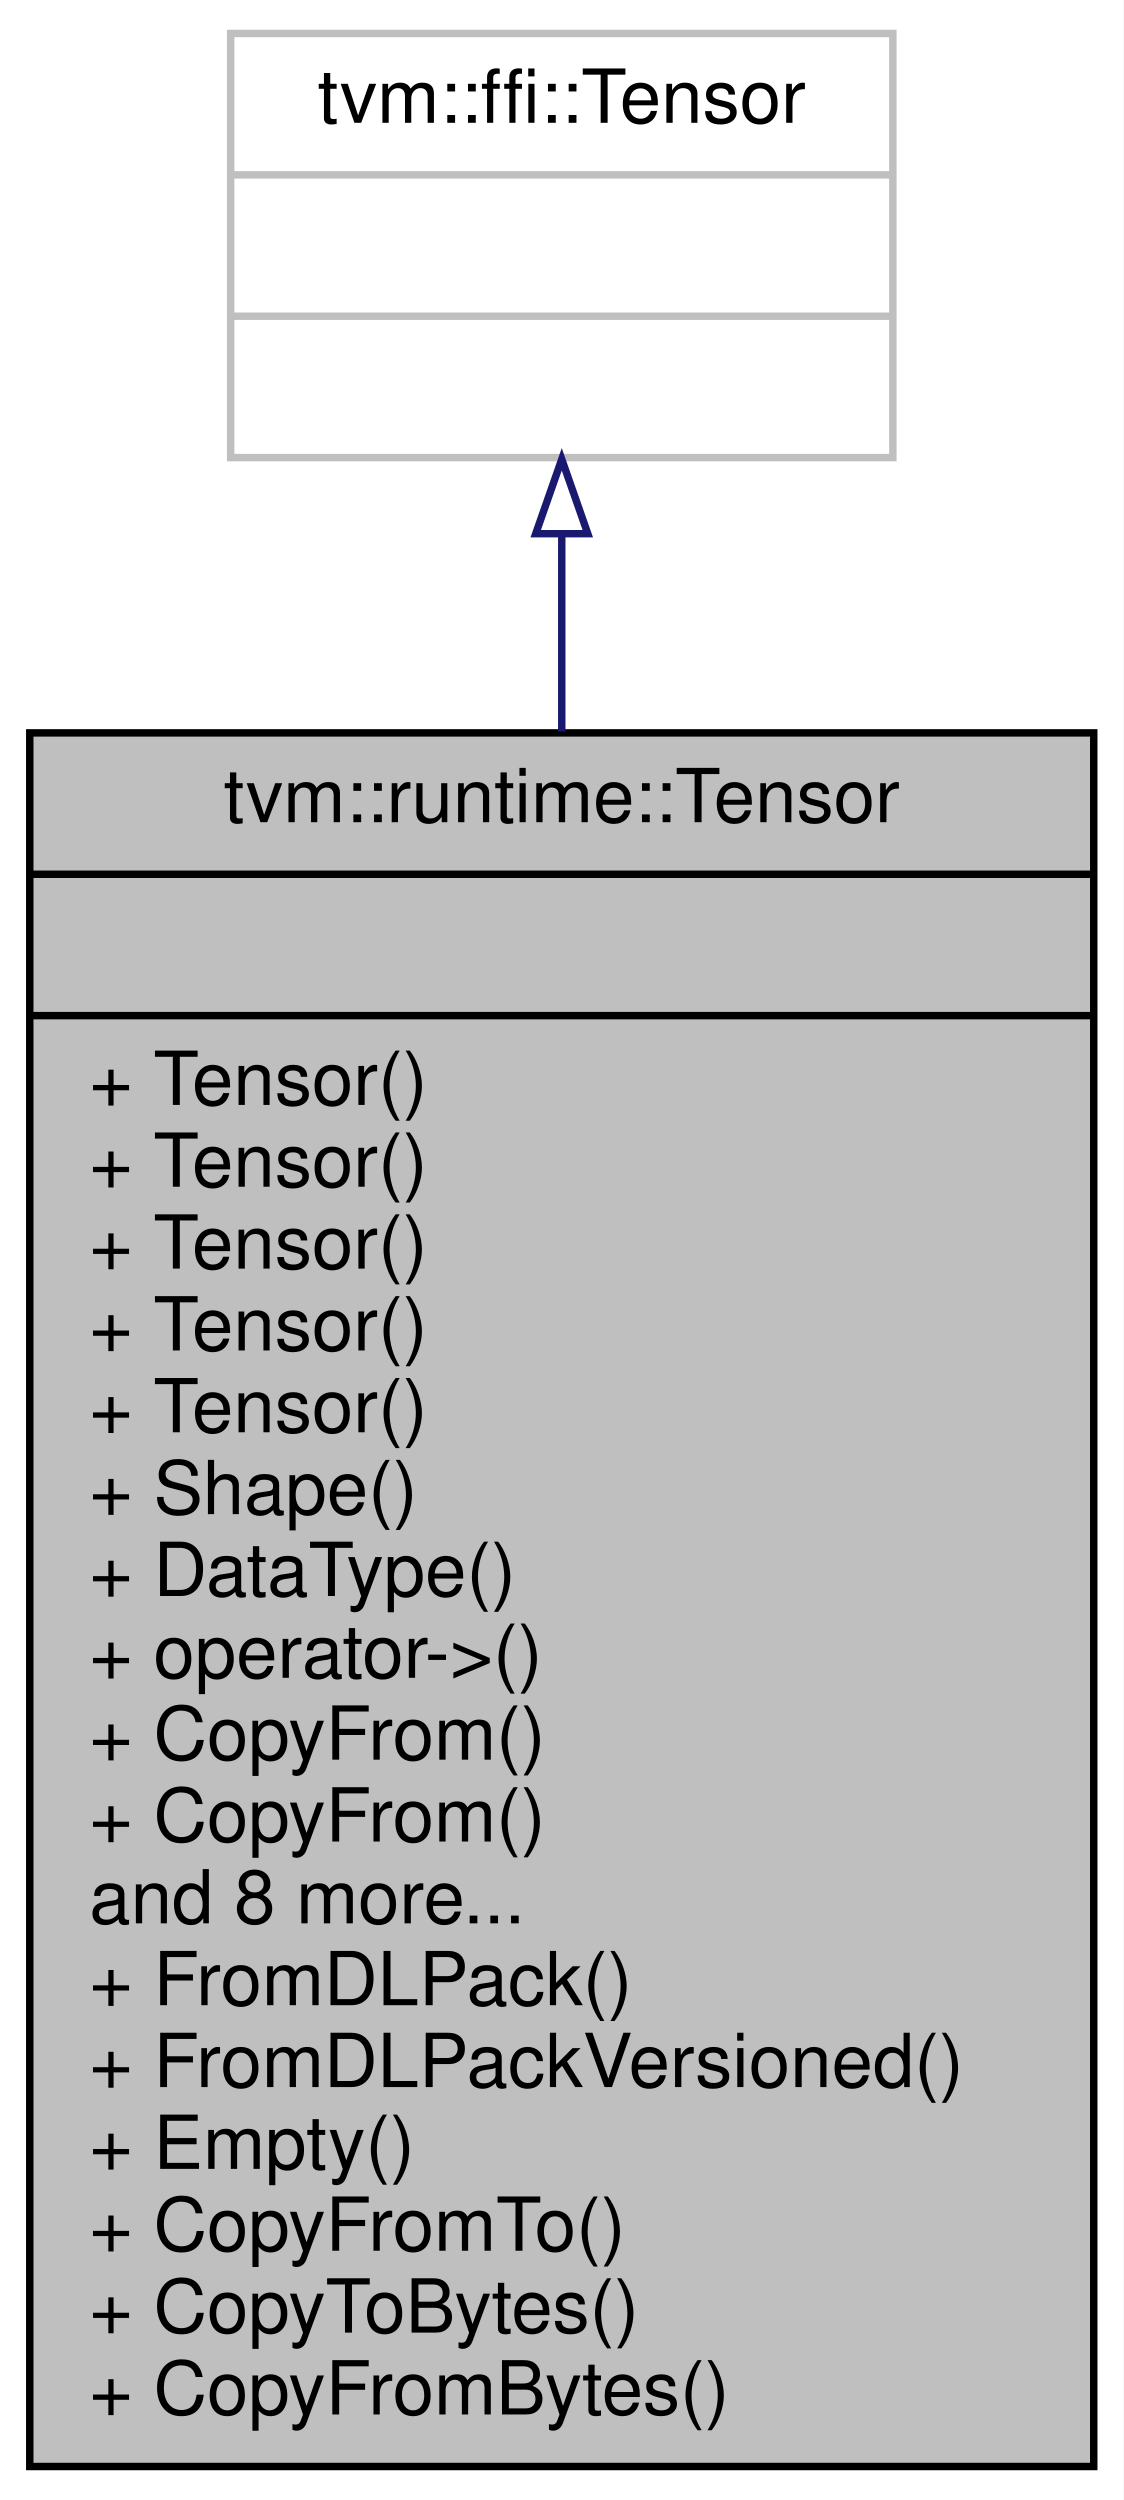
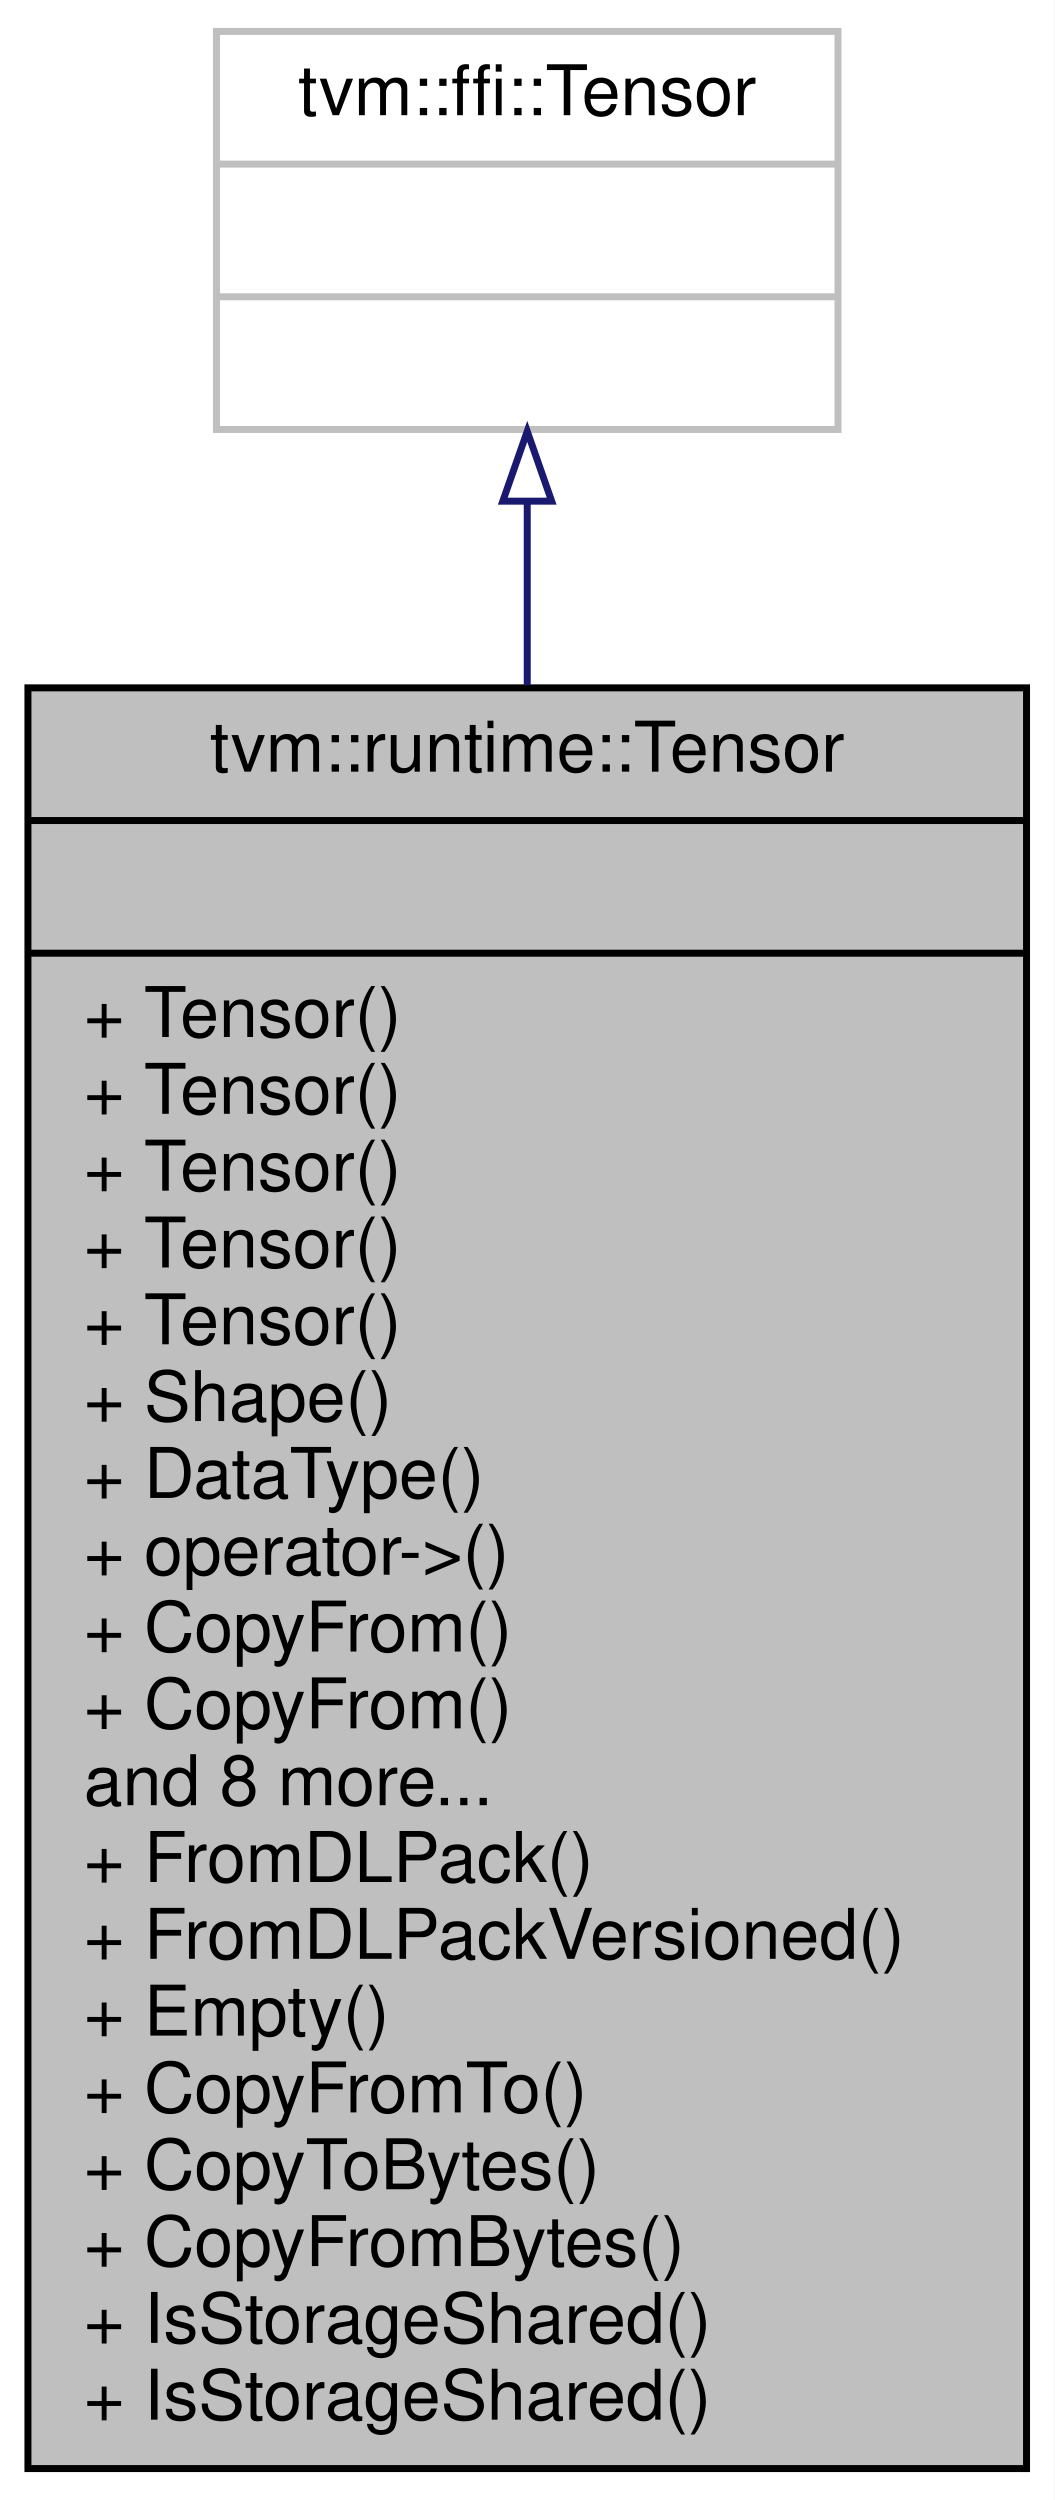
- <svg xmlns="http://www.w3.org/2000/svg" xmlns:xlink="http://www.w3.org/1999/xlink" width="151pt" height="336pt" viewBox="0.00 0.00 151.00 336.00">
-   <g id="graph0" class="graph" transform="scale(1 1) rotate(0) translate(4 332)">
-     <polygon fill="white" stroke="transparent" points="-4,4 -4,-332 147,-332 147,4 -4,4" />
+ <svg xmlns="http://www.w3.org/2000/svg" xmlns:xlink="http://www.w3.org/1999/xlink" width="151pt" height="358pt" viewBox="0.00 0.00 151.00 358.00">
+   <g id="graph0" class="graph" transform="scale(1 1) rotate(0) translate(4 354)">
+     <polygon fill="white" stroke="transparent" points="-4,4 -4,-354 147,-354 147,4 -4,4" />
    <g id="node1" class="node">
      <g id="a_node1">
        <a xlink:title="Managed Tensor. The array is backed by reference counted blocks.">
-           <polygon fill="#bfbfbf" stroke="black" points="0,-0.5 0,-233.5 143,-233.5 143,-0.5 0,-0.5" />
-           <text text-anchor="middle" x="71.5" y="-221.5" font-family="Helvetica,sans-Serif" font-size="10.00">tvm::runtime::Tensor</text>
-           <polyline fill="none" stroke="black" points="0,-214.5 143,-214.5 " />
-           <text text-anchor="middle" x="71.5" y="-202.5" font-family="Helvetica,sans-Serif" font-size="10.00"> </text>
-           <polyline fill="none" stroke="black" points="0,-195.5 143,-195.5 " />
+           <polygon fill="#bfbfbf" stroke="black" points="0,-0.5 0,-255.5 143,-255.5 143,-0.5 0,-0.5" />
+           <text text-anchor="middle" x="71.5" y="-243.5" font-family="Helvetica,sans-Serif" font-size="10.00">tvm::runtime::Tensor</text>
+           <polyline fill="none" stroke="black" points="0,-236.5 143,-236.5 " />
+           <text text-anchor="middle" x="71.5" y="-224.5" font-family="Helvetica,sans-Serif" font-size="10.00"> </text>
+           <polyline fill="none" stroke="black" points="0,-217.5 143,-217.5 " />
+           <text text-anchor="start" x="8" y="-205.5" font-family="Helvetica,sans-Serif" font-size="10.00">+ Tensor()</text>
+           <text text-anchor="start" x="8" y="-194.5" font-family="Helvetica,sans-Serif" font-size="10.00">+ Tensor()</text>
          <text text-anchor="start" x="8" y="-183.5" font-family="Helvetica,sans-Serif" font-size="10.00">+ Tensor()</text>
          <text text-anchor="start" x="8" y="-172.5" font-family="Helvetica,sans-Serif" font-size="10.00">+ Tensor()</text>
          <text text-anchor="start" x="8" y="-161.5" font-family="Helvetica,sans-Serif" font-size="10.00">+ Tensor()</text>
-           <text text-anchor="start" x="8" y="-150.5" font-family="Helvetica,sans-Serif" font-size="10.00">+ Tensor()</text>
-           <text text-anchor="start" x="8" y="-139.5" font-family="Helvetica,sans-Serif" font-size="10.00">+ Tensor()</text>
-           <text text-anchor="start" x="8" y="-128.5" font-family="Helvetica,sans-Serif" font-size="10.00">+ Shape()</text>
-           <text text-anchor="start" x="8" y="-117.5" font-family="Helvetica,sans-Serif" font-size="10.00">+ DataType()</text>
-           <text text-anchor="start" x="8" y="-106.5" font-family="Helvetica,sans-Serif" font-size="10.00">+ operator-&gt;()</text>
-           <text text-anchor="start" x="8" y="-95.5" font-family="Helvetica,sans-Serif" font-size="10.00">+ CopyFrom()</text>
-           <text text-anchor="start" x="8" y="-84.5" font-family="Helvetica,sans-Serif" font-size="10.00">+ CopyFrom()</text>
-           <text text-anchor="start" x="8" y="-73.5" font-family="Helvetica,sans-Serif" font-size="10.00">and 8 more...</text>
-           <text text-anchor="start" x="8" y="-62.5" font-family="Helvetica,sans-Serif" font-size="10.00">+ FromDLPack()</text>
-           <text text-anchor="start" x="8" y="-51.5" font-family="Helvetica,sans-Serif" font-size="10.00">+ FromDLPackVersioned()</text>
-           <text text-anchor="start" x="8" y="-40.5" font-family="Helvetica,sans-Serif" font-size="10.00">+ Empty()</text>
-           <text text-anchor="start" x="8" y="-29.5" font-family="Helvetica,sans-Serif" font-size="10.00">+ CopyFromTo()</text>
-           <text text-anchor="start" x="8" y="-18.5" font-family="Helvetica,sans-Serif" font-size="10.00">+ CopyToBytes()</text>
-           <text text-anchor="start" x="8" y="-7.5" font-family="Helvetica,sans-Serif" font-size="10.00">+ CopyFromBytes()</text>
+           <text text-anchor="start" x="8" y="-150.5" font-family="Helvetica,sans-Serif" font-size="10.00">+ Shape()</text>
+           <text text-anchor="start" x="8" y="-139.5" font-family="Helvetica,sans-Serif" font-size="10.00">+ DataType()</text>
+           <text text-anchor="start" x="8" y="-128.5" font-family="Helvetica,sans-Serif" font-size="10.00">+ operator-&gt;()</text>
+           <text text-anchor="start" x="8" y="-117.5" font-family="Helvetica,sans-Serif" font-size="10.00">+ CopyFrom()</text>
+           <text text-anchor="start" x="8" y="-106.5" font-family="Helvetica,sans-Serif" font-size="10.00">+ CopyFrom()</text>
+           <text text-anchor="start" x="8" y="-95.5" font-family="Helvetica,sans-Serif" font-size="10.00">and 8 more...</text>
+           <text text-anchor="start" x="8" y="-84.5" font-family="Helvetica,sans-Serif" font-size="10.00">+ FromDLPack()</text>
+           <text text-anchor="start" x="8" y="-73.5" font-family="Helvetica,sans-Serif" font-size="10.00">+ FromDLPackVersioned()</text>
+           <text text-anchor="start" x="8" y="-62.5" font-family="Helvetica,sans-Serif" font-size="10.00">+ Empty()</text>
+           <text text-anchor="start" x="8" y="-51.5" font-family="Helvetica,sans-Serif" font-size="10.00">+ CopyFromTo()</text>
+           <text text-anchor="start" x="8" y="-40.5" font-family="Helvetica,sans-Serif" font-size="10.00">+ CopyToBytes()</text>
+           <text text-anchor="start" x="8" y="-29.5" font-family="Helvetica,sans-Serif" font-size="10.00">+ CopyFromBytes()</text>
+           <text text-anchor="start" x="8" y="-18.5" font-family="Helvetica,sans-Serif" font-size="10.00">+ IsStorageShared()</text>
+           <text text-anchor="start" x="8" y="-7.5" font-family="Helvetica,sans-Serif" font-size="10.00">+ IsStorageShared()</text>
        </a>
      </g>
    </g>
    <g id="node2" class="node">
      <g id="a_node2">
        <a xlink:title=" ">
-           <polygon fill="white" stroke="#bfbfbf" points="27,-270.5 27,-327.5 116,-327.5 116,-270.5 27,-270.5" />
-           <text text-anchor="middle" x="71.5" y="-315.5" font-family="Helvetica,sans-Serif" font-size="10.00">tvm::ffi::Tensor</text>
-           <polyline fill="none" stroke="#bfbfbf" points="27,-308.5 116,-308.5 " />
-           <text text-anchor="middle" x="71.5" y="-296.5" font-family="Helvetica,sans-Serif" font-size="10.00"> </text>
-           <polyline fill="none" stroke="#bfbfbf" points="27,-289.5 116,-289.5 " />
-           <text text-anchor="middle" x="71.5" y="-277.5" font-family="Helvetica,sans-Serif" font-size="10.00"> </text>
+           <polygon fill="white" stroke="#bfbfbf" points="27,-292.5 27,-349.5 116,-349.5 116,-292.5 27,-292.5" />
+           <text text-anchor="middle" x="71.5" y="-337.5" font-family="Helvetica,sans-Serif" font-size="10.00">tvm::ffi::Tensor</text>
+           <polyline fill="none" stroke="#bfbfbf" points="27,-330.5 116,-330.5 " />
+           <text text-anchor="middle" x="71.5" y="-318.5" font-family="Helvetica,sans-Serif" font-size="10.00"> </text>
+           <polyline fill="none" stroke="#bfbfbf" points="27,-311.5 116,-311.5 " />
+           <text text-anchor="middle" x="71.5" y="-299.5" font-family="Helvetica,sans-Serif" font-size="10.00"> </text>
        </a>
      </g>
    </g>
    <g id="edge1" class="edge">
-       <path fill="none" stroke="midnightblue" d="M71.5,-260.14C71.5,-252.03 71.5,-243.05 71.5,-233.67" />
-       <polygon fill="none" stroke="midnightblue" points="68,-260.27 71.5,-270.27 75,-260.27 68,-260.27" />
+       <path fill="none" stroke="midnightblue" d="M71.5,-282.2C71.5,-274.16 71.5,-265.25 71.5,-255.88" />
+       <polygon fill="none" stroke="midnightblue" points="68,-282.23 71.5,-292.23 75,-282.23 68,-282.23" />
    </g>
  </g>
</svg>
